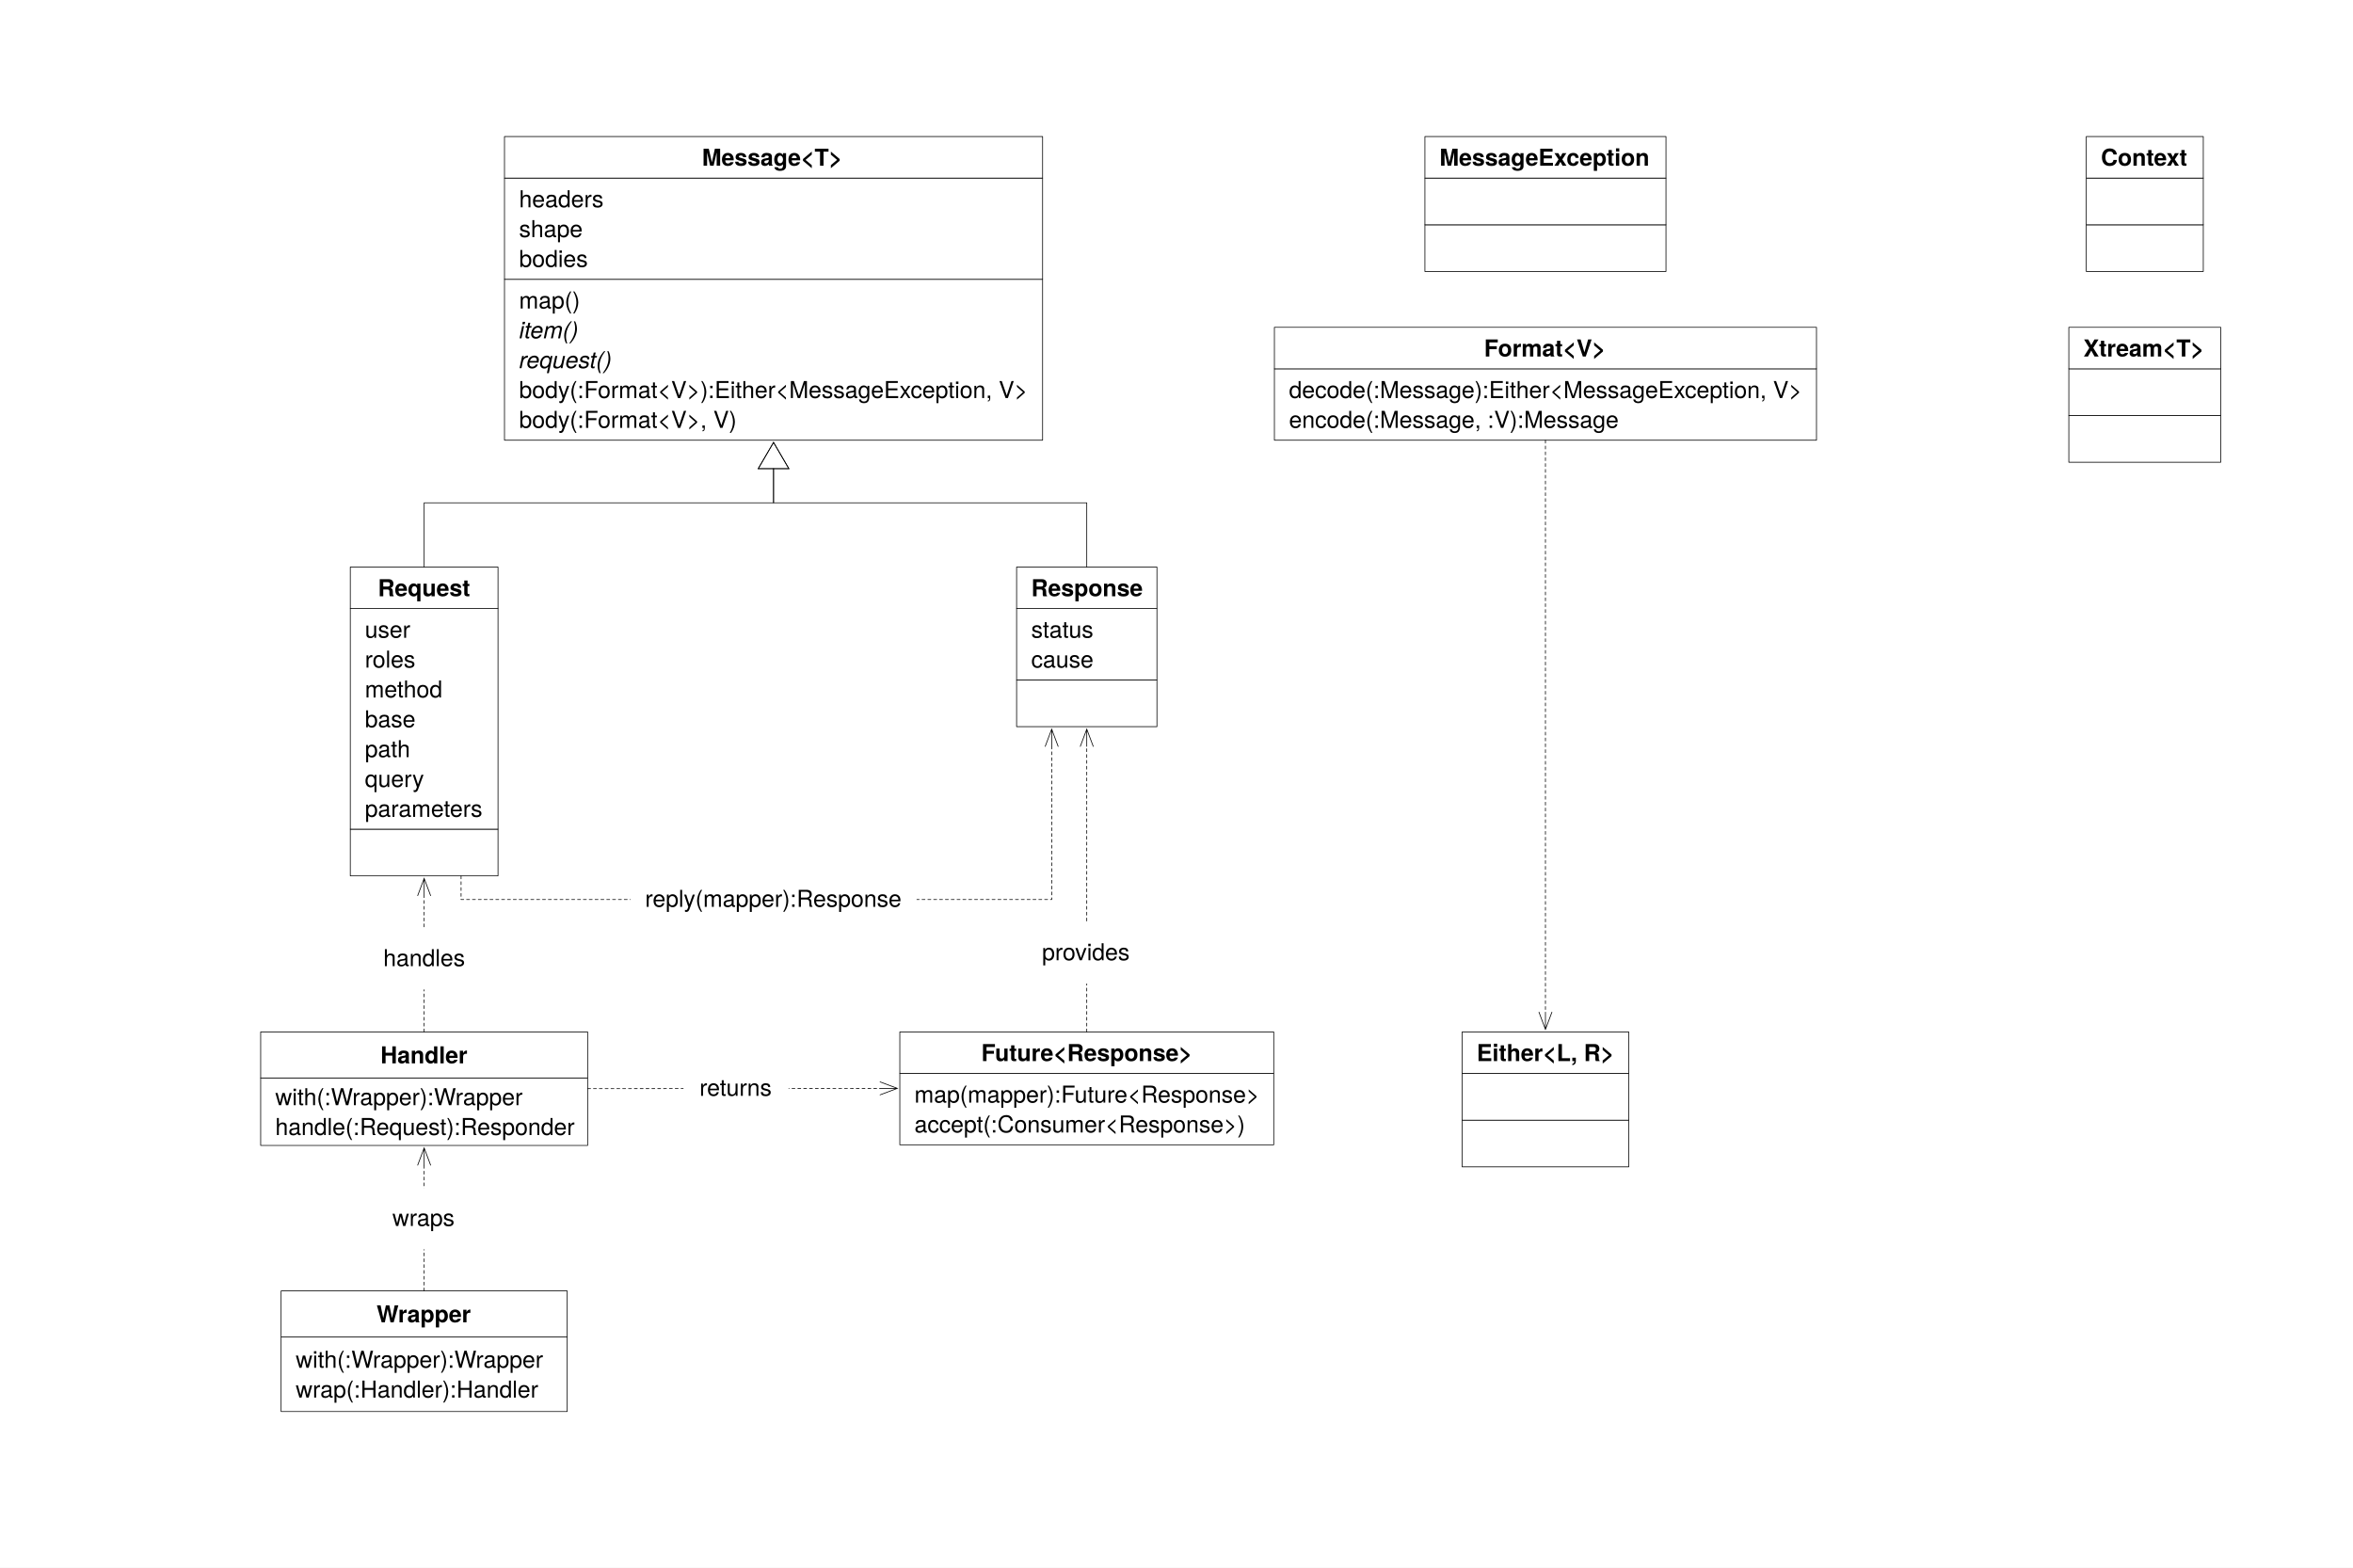
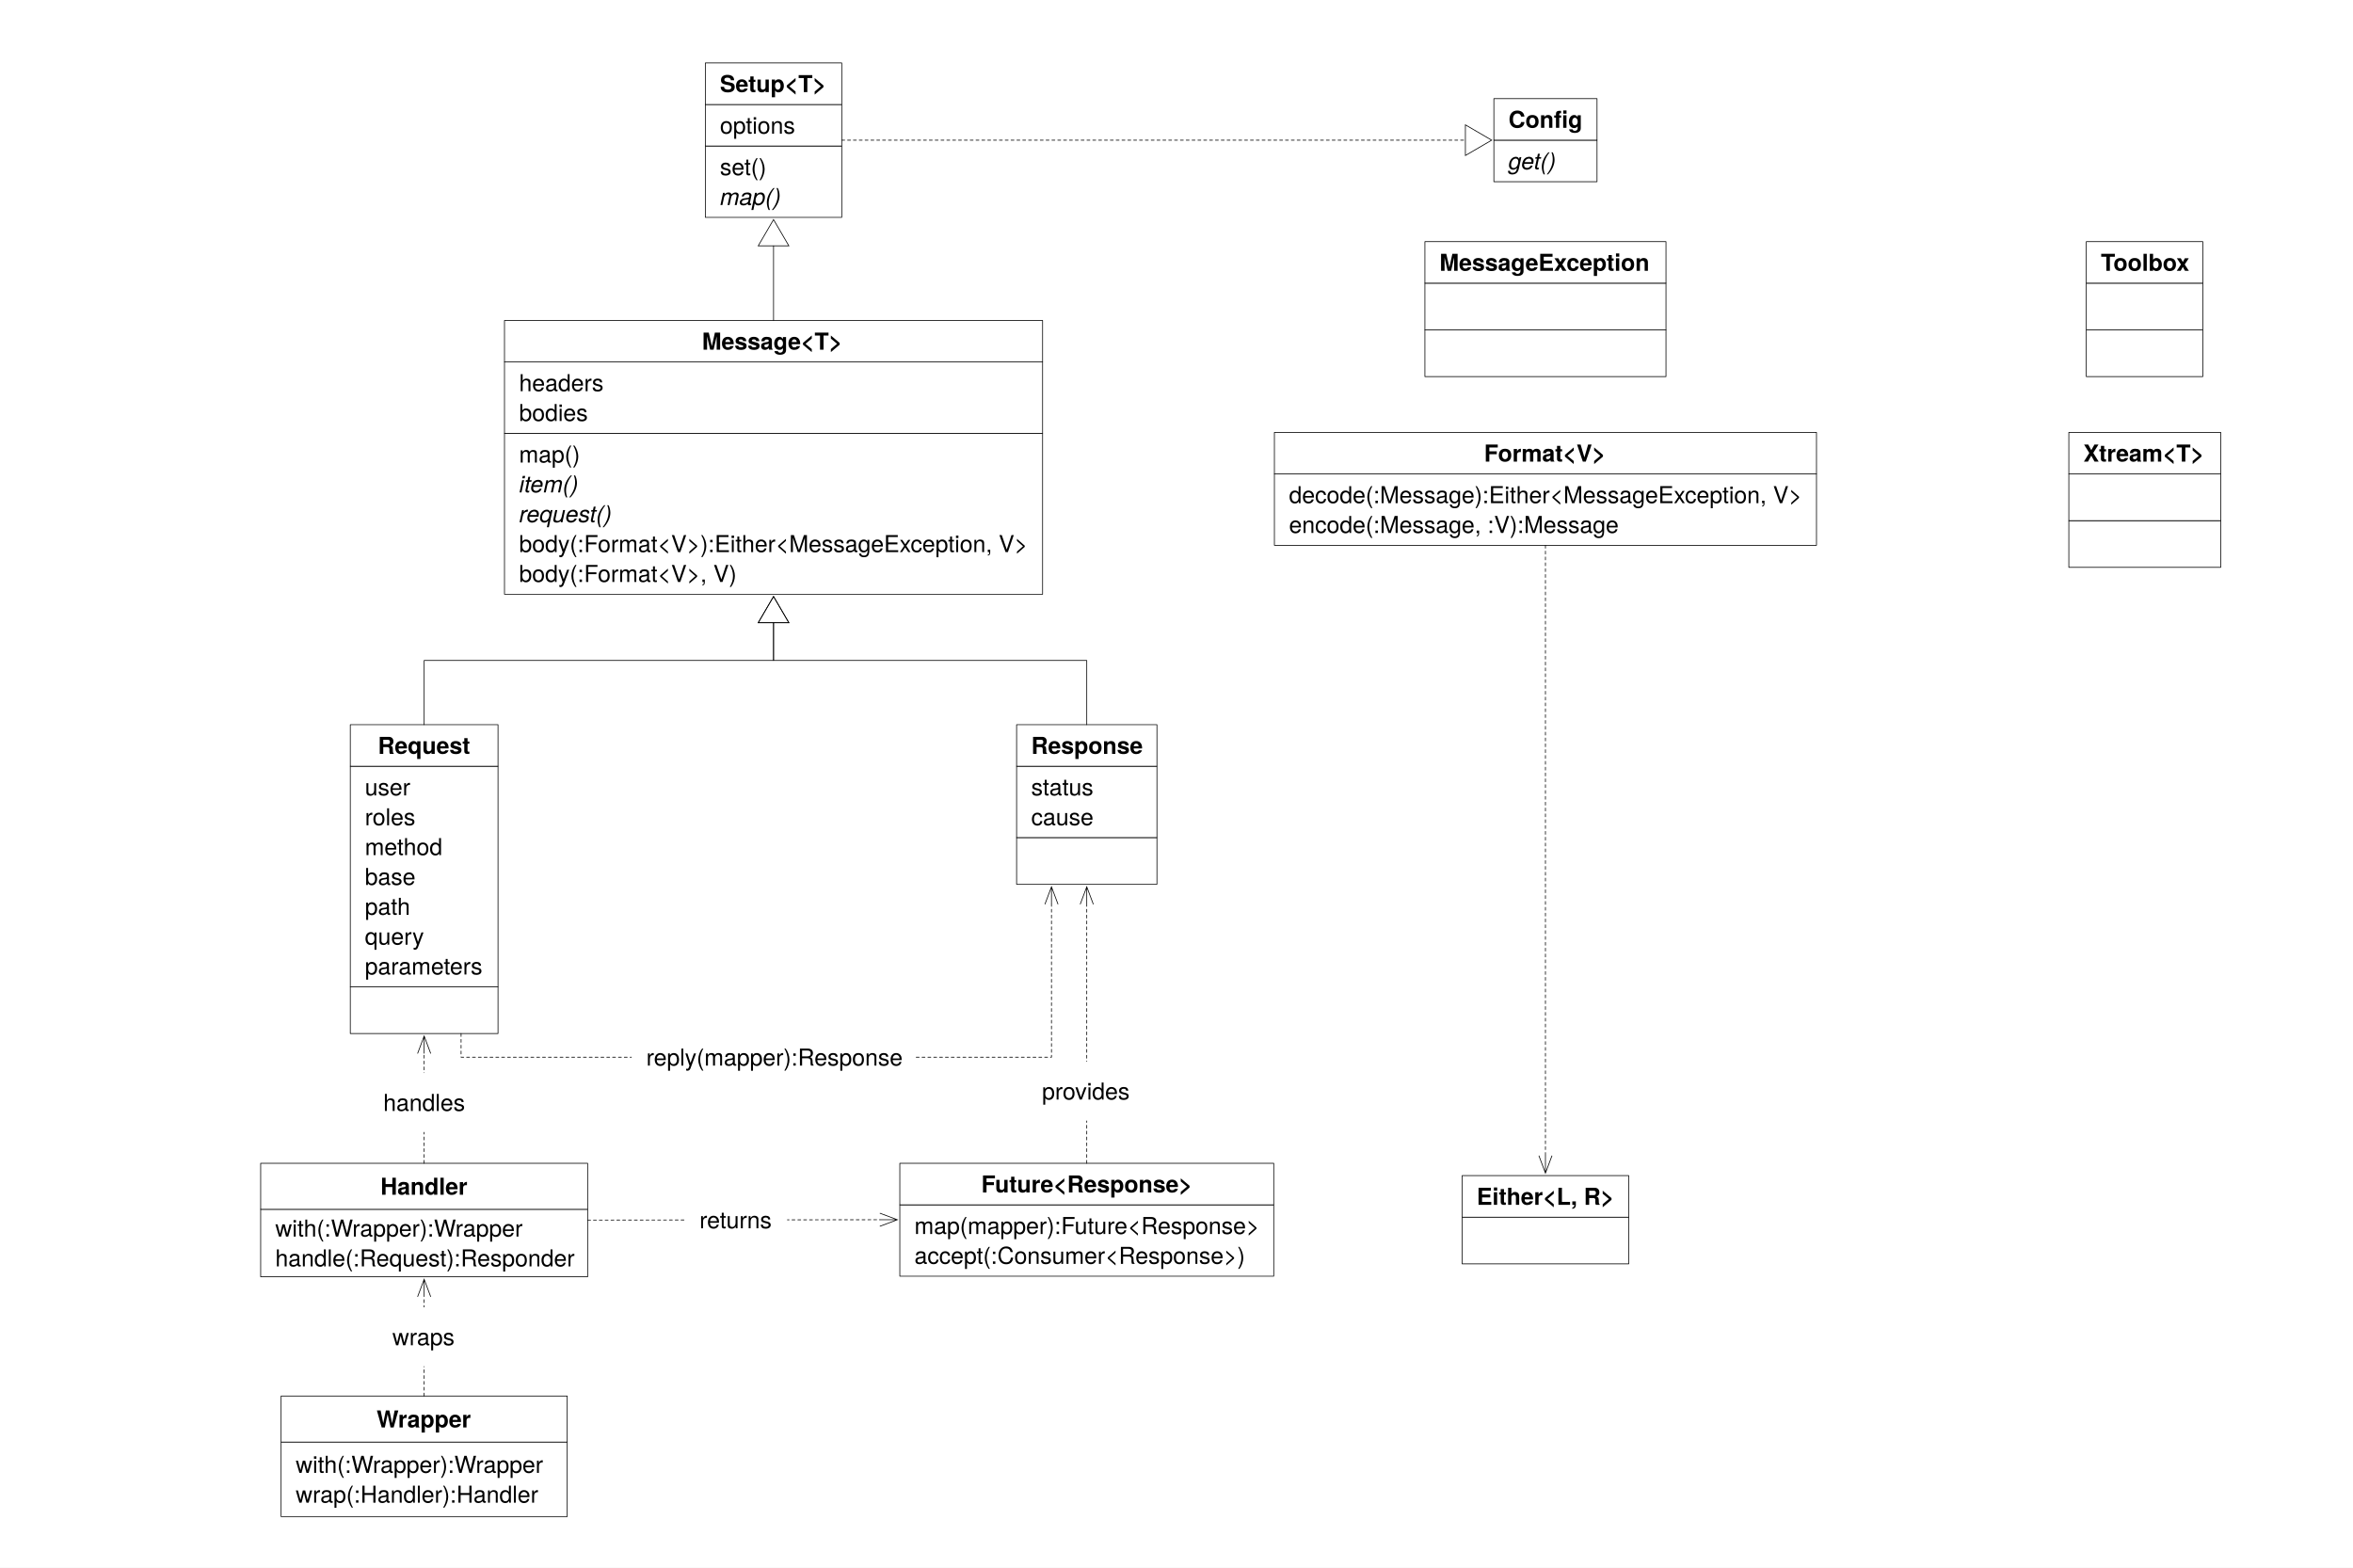
<svg xmlns="http://www.w3.org/2000/svg" version="1.1" viewBox="0 0 806 537" width="806" height="537">
  <defs>
    <font-face font-family="Helvetica Neue" font-size="8" panose-1="2 0 5 3 0 0 0 2 0 4" units-per-em="1000" underline-position="-100" underline-thickness="50" slope="0" x-height="517" cap-height="714" ascent="951.996" descent="-212.997" font-weight="400">
      <font-face-src>
        <font-face-name name="HelveticaNeue" />
      </font-face-src>
    </font-face>
    <font-face font-family="Helvetica Neue" font-size="8" panose-1="2 0 5 3 0 0 0 9 0 4" units-per-em="1000" underline-position="-100" underline-thickness="50" slope="-1500" x-height="517" cap-height="714" ascent="957.001" descent="-212.997" font-style="italic" font-weight="400">
      <font-face-src>
        <font-face-name name="HelveticaNeue-Italic" />
      </font-face-src>
    </font-face>
    <font-face font-family="Helvetica Neue" font-size="8" panose-1="2 0 8 3 0 0 0 9 0 4" units-per-em="1000" underline-position="-100" underline-thickness="50" slope="0" x-height="517" cap-height="714" ascent="975.006" descent="-216.995" font-weight="700">
      <font-face-src>
        <font-face-name name="HelveticaNeue-Bold" />
      </font-face-src>
    </font-face>
    <marker orient="auto" overflow="visible" markerUnits="strokeWidth" id="StickArrow_Marker" stroke-linejoin="miter" stroke-miterlimit="10" viewBox="-1 -10 26 20" markerWidth="26" markerHeight="20" color="black">
      <g>
        <path d="M 24 0 L 0 0 M 0 -9 L 24 0 L 0 9" fill="none" stroke="currentColor" stroke-width="1" />
      </g>
    </marker>
    <marker orient="auto" overflow="visible" markerUnits="strokeWidth" id="UMLInheritance_Marker" stroke-linejoin="miter" stroke-miterlimit="10" viewBox="-1 -22 38 44" markerWidth="38" markerHeight="44" color="black">
      <g>
        <path d="M 36 0 L 0 -21 L 0 21 Z" fill="none" stroke="currentColor" stroke-width="1" />
      </g>
    </marker>
  </defs>
-   <g id="model" fill-opacity="1" stroke="none" fill="none" stroke-opacity="1" stroke-dasharray="none">
+   <g id="model" stroke-dasharray="none" stroke-opacity="1" fill="none" stroke="none" fill-opacity="1">
    <rect fill="white" x="0" y="0" width="806" height="537" />
    <g id="model_Layer_1">
      <g id="Group_15">
        <g id="Graphic_18">
-           <rect x="172.808" y="95.676" width="184.328" height="55.12" fill="white" />
-           <rect x="172.808" y="95.676" width="184.328" height="55.12" stroke="black" stroke-linecap="round" stroke-linejoin="round" stroke-width=".25" />
-           <text transform="translate(177.8078 97.67571)" fill="black">
+           <rect x="172.808" y="148.452" width="184.328" height="55.12" fill="white" />
+           <rect x="172.808" y="148.452" width="184.328" height="55.12" stroke="black" stroke-linecap="round" stroke-linejoin="round" stroke-width=".25" />
+           <text transform="translate(177.8078 150.4517)" fill="black">
            <tspan font-family="Helvetica Neue" font-size="8" font-weight="400" fill="black" x="0" y="8">
							map()
						</tspan>
            <tspan font-family="Helvetica Neue" font-size="8" font-style="italic" font-weight="400" fill="black" x="0" y="18.224">item()
						</tspan>
            <tspan font-family="Helvetica Neue" font-size="8" font-style="italic" font-weight="400" fill="black" x="0" y="28.448">request()
						</tspan>
            <tspan font-family="Helvetica Neue" font-size="8" font-weight="400" fill="black" x="0" y="38.672">body(:Format&lt;V&gt;):Either&lt;MessageException, V&gt;
						</tspan>
            <tspan font-family="Helvetica Neue" font-size="8" font-weight="400" fill="black" x="0" y="48.896">body(:Format&lt;V&gt;, V)
						</tspan>
          </text>
        </g>
        <g id="Graphic_17">
-           <rect x="172.808" y="61.004" width="184.328" height="34.672" fill="white" />
-           <rect x="172.808" y="61.004" width="184.328" height="34.672" stroke="black" stroke-linecap="round" stroke-linejoin="round" stroke-width=".25" />
-           <text transform="translate(177.8078 63.00371)" fill="black">
+           <rect x="172.808" y="124.004" width="184.328" height="24.448" fill="white" />
+           <rect x="172.808" y="124.004" width="184.328" height="24.448" stroke="black" stroke-linecap="round" stroke-linejoin="round" stroke-width=".25" />
+           <text transform="translate(177.8078 126.0037)" fill="black">
            <tspan font-family="Helvetica Neue" font-size="8" font-weight="400" fill="black" x="0" y="8">
							headers
						</tspan>
-             <tspan font-family="Helvetica Neue" font-size="8" font-weight="400" fill="black" x="0" y="18.224">shape
- 						</tspan>
-             <tspan font-family="Helvetica Neue" font-size="8" font-weight="400" fill="black" x="0" y="28.448">bodies
+             <tspan font-family="Helvetica Neue" font-size="8" font-weight="400" fill="black" x="0" y="18.224">bodies
						</tspan>
          </text>
        </g>
        <g id="Graphic_16">
-           <rect x="172.808" y="46.772" width="184.328" height="14.232" fill="white" />
-           <rect x="172.808" y="46.772" width="184.328" height="14.232" stroke="black" stroke-linecap="round" stroke-linejoin="round" stroke-width=".25" />
-           <text transform="translate(240.4718 48.77165)" fill="black">
+           <rect x="172.808" y="109.772" width="184.328" height="14.232" fill="white" />
+           <rect x="172.808" y="109.772" width="184.328" height="14.232" stroke="black" stroke-linecap="round" stroke-linejoin="round" stroke-width=".25" />
+           <text transform="translate(240.4718 111.7716)" fill="black">
            <tspan font-family="Helvetica Neue" font-size="8" font-weight="700" fill="black" x="0" y="8">
							Message&lt;T&gt;
						</tspan>
          </text>
        </g>
      </g>
      <g id="Group_19">
        <g id="Graphic_22">
-           <rect x="348.228" y="232.92" width="48.072" height="16" fill="white" />
-           <rect x="348.228" y="232.92" width="48.072" height="16" stroke="black" stroke-linecap="round" stroke-linejoin="round" stroke-width=".25" />
+           <rect x="348.228" y="286.92" width="48.072" height="16" fill="white" />
+           <rect x="348.228" y="286.92" width="48.072" height="16" stroke="black" stroke-linecap="round" stroke-linejoin="round" stroke-width=".25" />
        </g>
        <g id="Graphic_21">
-           <rect x="348.228" y="208.472" width="48.072" height="24.448" fill="white" />
-           <rect x="348.228" y="208.472" width="48.072" height="24.448" stroke="black" stroke-linecap="round" stroke-linejoin="round" stroke-width=".25" />
-           <text transform="translate(353.2283 210.4722)" fill="black">
+           <rect x="348.228" y="262.472" width="48.072" height="24.448" fill="white" />
+           <rect x="348.228" y="262.472" width="48.072" height="24.448" stroke="black" stroke-linecap="round" stroke-linejoin="round" stroke-width=".25" />
+           <text transform="translate(353.2283 264.4722)" fill="black">
            <tspan font-family="Helvetica Neue" font-size="8" font-weight="400" fill="black" x="0" y="8">
							status
						</tspan>
            <tspan font-family="Helvetica Neue" font-size="8" font-weight="400" fill="black" x="0" y="18.224">cause
						</tspan>
          </text>
        </g>
        <g id="Graphic_20">
-           <rect x="348.228" y="194.24" width="48.072" height="14.232" fill="white" />
-           <rect x="348.228" y="194.24" width="48.072" height="14.232" stroke="black" stroke-linecap="round" stroke-linejoin="round" stroke-width=".25" />
-           <text transform="translate(353.2283 196.2402)" fill="black">
+           <rect x="348.228" y="248.24" width="48.072" height="14.232" fill="white" />
+           <rect x="348.228" y="248.24" width="48.072" height="14.232" stroke="black" stroke-linecap="round" stroke-linejoin="round" stroke-width=".25" />
+           <text transform="translate(353.2283 250.2402)" fill="black">
            <tspan font-family="Helvetica Neue" font-size="8" font-weight="700" fill="black" x="5684342e-20" y="8">Response
						</tspan>
          </text>
        </g>
      </g>
      <g id="Group_23">
        <g id="Graphic_27">
-           <rect x="119.991" y="284.04" width="50.6" height="16" fill="white" />
-           <rect x="119.991" y="284.04" width="50.6" height="16" stroke="black" stroke-linecap="round" stroke-linejoin="round" stroke-width=".25" />
+           <rect x="119.991" y="338.04" width="50.6" height="16" fill="white" />
+           <rect x="119.991" y="338.04" width="50.6" height="16" stroke="black" stroke-linecap="round" stroke-linejoin="round" stroke-width=".25" />
        </g>
        <g id="Graphic_26">
-           <rect x="119.991" y="208.472" width="50.6" height="75.568" fill="white" />
-           <rect x="119.991" y="208.472" width="50.6" height="75.568" stroke="black" stroke-linecap="round" stroke-linejoin="round" stroke-width=".25" />
-           <text transform="translate(124.9913 210.4722)" fill="black">
+           <rect x="119.991" y="262.472" width="50.6" height="75.568" fill="white" />
+           <rect x="119.991" y="262.472" width="50.6" height="75.568" stroke="black" stroke-linecap="round" stroke-linejoin="round" stroke-width=".25" />
+           <text transform="translate(124.9913 264.4722)" fill="black">
            <tspan font-family="Helvetica Neue" font-size="8" font-weight="400" fill="black" x="0" y="8">
							user
						</tspan>
            <tspan font-family="Helvetica Neue" font-size="8" font-weight="400" fill="black" x="0" y="18.224">roles
						</tspan>
            <tspan font-family="Helvetica Neue" font-size="8" font-weight="400" fill="black" x="0" y="28.448">method
						</tspan>
            <tspan font-family="Helvetica Neue" font-size="8" font-weight="400" fill="black" x="0" y="38.672">base
						</tspan>
            <tspan font-family="Helvetica Neue" font-size="8" font-weight="400" fill="black" x="0" y="48.896">path
						</tspan>
            <tspan font-family="Helvetica Neue" font-size="8" font-weight="400" fill="black" x="0" y="59.12">query
						</tspan>
            <tspan font-family="Helvetica Neue" font-size="8" font-weight="400" fill="black" x="0" y="69.344">parameters
						</tspan>
          </text>
        </g>
        <g id="Graphic_24">
-           <rect x="119.991" y="194.24" width="50.6" height="14.232" fill="white" />
-           <rect x="119.991" y="194.24" width="50.6" height="14.232" stroke="black" stroke-linecap="round" stroke-linejoin="round" stroke-width=".25" />
-           <text transform="translate(129.4393 196.2402)" fill="black">
+           <rect x="119.991" y="248.24" width="50.6" height="14.232" fill="white" />
+           <rect x="119.991" y="248.24" width="50.6" height="14.232" stroke="black" stroke-linecap="round" stroke-linejoin="round" stroke-width=".25" />
+           <text transform="translate(129.4393 250.2402)" fill="black">
            <tspan font-family="Helvetica Neue" font-size="8" font-weight="700" fill="black" x="7727152e-19" y="8">Request
						</tspan>
          </text>
        </g>
      </g>
      <g id="Line_32">
-         <path d="M 157.941 300.04 L 157.941 308.14 L 360.246 308.14 L 360.246 255.77" marker-end="url(#StickArrow_Marker)" stroke="black" stroke-linecap="round" stroke-linejoin="round" stroke-dasharray="1.0,1.0" stroke-width=".25" />
+         <path d="M 157.941 354.04 L 157.941 362.14 L 360.174 362.14 L 360.174 309.77" marker-end="url(#StickArrow_Marker)" stroke="black" stroke-linecap="round" stroke-linejoin="round" stroke-dasharray="1.0,1.0" stroke-width=".25" />
      </g>
      <g id="Graphic_33">
-         <rect x="215.972" y="297.64" width="98" height="21" fill="white" />
-         <text transform="translate(220.9718 302.6402)" fill="black">
+         <rect x="216.377" y="352.028" width="97.128" height="20.224" fill="white" />
+         <text transform="translate(221.377 357.0282)" fill="black">
          <tspan font-family="Helvetica Neue" font-size="8" font-weight="400" fill="black" x="0" y="8">
						reply(mapper):Response
					</tspan>
        </text>
      </g>
      <g id="Group_36">
        <g id="Graphic_38">
-           <rect x="89.291" y="369.248" width="112" height="23.12" fill="white" />
-           <rect x="89.291" y="369.248" width="112" height="23.12" stroke="black" stroke-linecap="round" stroke-linejoin="round" stroke-width=".25" />
-           <text transform="translate(94.29134 370.5843)" fill="black">
+           <rect x="89.291" y="414.248" width="112" height="23.12" fill="white" />
+           <rect x="89.291" y="414.248" width="112" height="23.12" stroke="black" stroke-linecap="round" stroke-linejoin="round" stroke-width=".25" />
+           <text transform="translate(94.29134 415.5843)" fill="black">
            <tspan font-family="Helvetica Neue" font-size="8" font-weight="400" fill="black" x="0" y="8">
							with(:Wrapper):Wrapper
						</tspan>
            <tspan font-family="Helvetica Neue" font-size="8" font-weight="400" fill="black" x="0" y="18.224">handle(:Request):Responder
						</tspan>
          </text>
        </g>
        <g id="Graphic_37">
-           <rect x="89.291" y="353.48" width="112" height="15.768" fill="white" />
-           <rect x="89.291" y="353.48" width="112" height="15.768" stroke="black" stroke-linecap="round" stroke-linejoin="round" stroke-width=".25" />
-           <text transform="translate(130.3313 356.2483)" fill="black">
+           <rect x="89.291" y="398.48" width="112" height="15.768" fill="white" />
+           <rect x="89.291" y="398.48" width="112" height="15.768" stroke="black" stroke-linecap="round" stroke-linejoin="round" stroke-width=".25" />
+           <text transform="translate(130.3313 401.2483)" fill="black">
            <tspan font-family="Helvetica Neue" font-size="8" font-weight="700" fill="black" x="0" y="8">
							Handler
						</tspan>
          </text>
        </g>
      </g>
      <g id="Group_39">
        <g id="Graphic_73">
-           <rect x="96.291" y="457.973" width="98" height="25.552" fill="white" />
-           <rect x="96.291" y="457.973" width="98" height="25.552" stroke="black" stroke-linecap="round" stroke-linejoin="round" stroke-width=".25" />
-           <text transform="translate(101.2913 460.5247)" fill="black">
+           <rect x="96.291" y="493.973" width="98" height="25.552" fill="white" />
+           <rect x="96.291" y="493.973" width="98" height="25.552" stroke="black" stroke-linecap="round" stroke-linejoin="round" stroke-width=".25" />
+           <text transform="translate(101.2913 496.5247)" fill="black">
            <tspan font-family="Helvetica Neue" font-size="8" font-weight="400" fill="black" x="0" y="8">
							with(:Wrapper):Wrapper
						</tspan>
            <tspan font-family="Helvetica Neue" font-size="8" font-weight="400" fill="black" x="0" y="18.224">wrap(:Handler):Handler
						</tspan>
          </text>
        </g>
        <g id="Graphic_40">
-           <rect x="96.291" y="442.205" width="98" height="15.768" fill="white" />
-           <rect x="96.291" y="442.205" width="98" height="15.768" stroke="black" stroke-linecap="round" stroke-linejoin="round" stroke-width=".25" />
-           <text transform="translate(128.9953 444.9727)" fill="black">
+           <rect x="96.291" y="478.205" width="98" height="15.768" fill="white" />
+           <rect x="96.291" y="478.205" width="98" height="15.768" stroke="black" stroke-linecap="round" stroke-linejoin="round" stroke-width=".25" />
+           <text transform="translate(128.9953 480.9727)" fill="black">
            <tspan font-family="Helvetica Neue" font-size="8" font-weight="700" fill="black" x="27355895e-20" y="8">Wrapper
						</tspan>
          </text>
        </g>
      </g>
      <g id="Group_42">
        <g id="Graphic_44">
-           <rect x="308.224" y="367.712" width="128.08" height="24.448" fill="white" />
-           <rect x="308.224" y="367.712" width="128.08" height="24.448" stroke="black" stroke-linecap="round" stroke-linejoin="round" stroke-width=".25" />
-           <text transform="translate(313.2244 369.7124)" fill="black">
+           <rect x="308.224" y="412.712" width="128.08" height="24.448" fill="white" />
+           <rect x="308.224" y="412.712" width="128.08" height="24.448" stroke="black" stroke-linecap="round" stroke-linejoin="round" stroke-width=".25" />
+           <text transform="translate(313.2244 414.7124)" fill="black">
            <tspan font-family="Helvetica Neue" font-size="8" font-weight="400" fill="black" x="0" y="8">
							map(mapper):Future&lt;Response&gt;
						</tspan>
            <tspan font-family="Helvetica Neue" font-size="8" font-weight="400" fill="black" x="0" y="18.224">accept(:Consumer&lt;Response&gt;)
						</tspan>
          </text>
        </g>
        <g id="Graphic_43">
-           <rect x="308.224" y="353.48" width="128.08" height="14.232" fill="white" />
-           <rect x="308.224" y="353.48" width="128.08" height="14.232" stroke="black" stroke-linecap="round" stroke-linejoin="round" stroke-width=".25" />
-           <text transform="translate(336.1243 355.4803)" fill="black">
+           <rect x="308.224" y="398.48" width="128.08" height="14.232" fill="white" />
+           <rect x="308.224" y="398.48" width="128.08" height="14.232" stroke="black" stroke-linecap="round" stroke-linejoin="round" stroke-width=".25" />
+           <text transform="translate(336.1243 400.4803)" fill="black">
            <tspan font-family="Helvetica Neue" font-size="8" font-weight="700" fill="black" x="0" y="8">
							Future&lt;Response&gt;
						</tspan>
          </text>
        </g>
      </g>
      <g id="Group_45">
        <g id="Graphic_47">
-           <rect x="436.535" y="126.348" width="185.688" height="24.448" fill="white" />
-           <rect x="436.535" y="126.348" width="185.688" height="24.448" stroke="black" stroke-linecap="round" stroke-linejoin="round" stroke-width=".25" />
-           <text transform="translate(441.5354 128.3477)" fill="black">
+           <rect x="436.535" y="162.348" width="185.688" height="24.448" fill="white" />
+           <rect x="436.535" y="162.348" width="185.688" height="24.448" stroke="black" stroke-linecap="round" stroke-linejoin="round" stroke-width=".25" />
+           <text transform="translate(441.5354 164.3477)" fill="black">
            <tspan font-family="Helvetica Neue" font-size="8" font-weight="400" fill="black" x="0" y="8">
							decode(:Message):Either&lt;MessageException, V&gt;
						</tspan>
            <tspan font-family="Helvetica Neue" font-size="8" font-weight="400" fill="black" x="0" y="18.224">encode(:Message, :V):Message
						</tspan>
          </text>
        </g>
        <g id="Graphic_46">
-           <rect x="436.535" y="112.116" width="185.688" height="14.232" fill="white" />
-           <rect x="436.535" y="112.116" width="185.688" height="14.232" stroke="black" stroke-linecap="round" stroke-linejoin="round" stroke-width=".25" />
-           <text transform="translate(508.3594 114.1157)" fill="black">
+           <rect x="436.535" y="148.116" width="185.688" height="14.232" fill="white" />
+           <rect x="436.535" y="148.116" width="185.688" height="14.232" stroke="black" stroke-linecap="round" stroke-linejoin="round" stroke-width=".25" />
+           <text transform="translate(508.3594 150.1156)" fill="black">
            <tspan font-family="Helvetica Neue" font-size="8" font-weight="700" fill="black" x="4405365e-19" y="8">Format&lt;V&gt;
						</tspan>
          </text>
        </g>
      </g>
      <g id="Line_48">
-         <line x1="145.291" y1="353.48" x2="145.291" y2="306.89" marker-end="url(#StickArrow_Marker)" stroke="black" stroke-linecap="round" stroke-linejoin="round" stroke-dasharray="1.0,1.0" stroke-width=".25" />
+         <line x1="145.291" y1="398.48" x2="145.291" y2="360.89" marker-end="url(#StickArrow_Marker)" stroke="black" stroke-linecap="round" stroke-linejoin="round" stroke-dasharray="1.0,1.0" stroke-width=".25" />
      </g>
      <g id="Graphic_49">
-         <rect x="125.791" y="317.947" width="39" height="21" fill="white" />
-         <text transform="translate(131.2873 322.9465)" fill="black">
+         <rect x="126.287" y="367.55" width="38.008" height="20.224" fill="white" />
+         <text transform="translate(131.2873 372.5505)" fill="black">
          <tspan font-family="Helvetica Neue" font-size="8" font-weight="400" fill="black" x="8153478e-19" y="8">handles
					</tspan>
        </text>
      </g>
      <g id="Line_50">
-         <path d="M 201.291 372.924 L 209.391 372.924 L 300.124 372.82 L 301.374 372.82" marker-end="url(#StickArrow_Marker)" stroke="black" stroke-linecap="round" stroke-linejoin="round" stroke-dasharray="1.0,1.0" stroke-width=".25" />
+         <path d="M 201.291 417.924 L 209.391 417.924 L 300.124 417.82 L 301.374 417.82" marker-end="url(#StickArrow_Marker)" stroke="black" stroke-linecap="round" stroke-linejoin="round" stroke-dasharray="1.0,1.0" stroke-width=".25" />
      </g>
      <g id="Graphic_51">
-         <rect x="234.121" y="362.375" width="36" height="21" fill="white" />
-         <text transform="translate(239.6006 367.3753)" fill="black">
+         <rect x="234.601" y="407.763" width="35.04" height="20.224" fill="white" />
+         <text transform="translate(239.6006 412.7634)" fill="black">
          <tspan font-family="Helvetica Neue" font-size="8" font-weight="400" fill="black" x="4369838e-19" y="8">returns
					</tspan>
        </text>
      </g>
      <g id="Line_52">
-         <line x1="372.264" y1="353.48" x2="372.264" y2="255.77" marker-end="url(#StickArrow_Marker)" stroke="black" stroke-linecap="round" stroke-linejoin="round" stroke-dasharray="1.0,1.0" stroke-width=".25" />
+         <line x1="372.264" y1="398.48" x2="372.264" y2="309.77" marker-end="url(#StickArrow_Marker)" stroke="black" stroke-linecap="round" stroke-linejoin="round" stroke-dasharray="1.0,1.0" stroke-width=".25" />
      </g>
      <g id="Graphic_53">
-         <rect x="351.764" y="315.938" width="41" height="21" fill="white" />
-         <text transform="translate(356.9284 320.9382)" fill="black">
+         <rect x="351.928" y="363.654" width="40.672" height="20.224" fill="white" />
+         <text transform="translate(356.9284 368.6539)" fill="black">
          <tspan font-family="Helvetica Neue" font-size="8" font-weight="400" fill="black" x="0" y="8">
						provides
					</tspan>
        </text>
      </g>
      <g id="Line_54">
-         <line x1="145.291" y1="442.205" x2="145.291" y2="399.218" marker-end="url(#StickArrow_Marker)" stroke="black" stroke-linecap="round" stroke-linejoin="round" stroke-dasharray="1.0,1.0" stroke-width=".25" />
+         <line x1="145.291" y1="478.205" x2="145.291" y2="444.218" marker-end="url(#StickArrow_Marker)" stroke="black" stroke-linecap="round" stroke-linejoin="round" stroke-dasharray="1.0,1.0" stroke-width=".25" />
      </g>
      <g id="Graphic_55">
-         <rect x="129.291" y="406.963" width="32" height="21" fill="white" />
-         <text transform="translate(134.4073 411.963)" fill="black">
+         <rect x="129.407" y="447.819" width="31.768" height="20.224" fill="white" />
+         <text transform="translate(134.4073 452.8191)" fill="black">
          <tspan font-family="Helvetica Neue" font-size="8" font-weight="400" fill="black" x="14210855e-21" y="8">wraps
					</tspan>
        </text>
      </g>
      <g id="Group_63">
-         <g id="Graphic_66">
-           <rect x="500.839" y="383.712" width="57.08" height="16" fill="white" />
-           <rect x="500.839" y="383.712" width="57.08" height="16" stroke="black" stroke-linecap="round" stroke-linejoin="round" stroke-width=".25" />
-         </g>
        <g id="Graphic_65">
-           <rect x="500.839" y="367.712" width="57.08" height="16" fill="white" />
-           <rect x="500.839" y="367.712" width="57.08" height="16" stroke="black" stroke-linecap="round" stroke-linejoin="round" stroke-width=".25" />
+           <rect x="500.839" y="416.936" width="57.08" height="16" fill="white" />
+           <rect x="500.839" y="416.936" width="57.08" height="16" stroke="black" stroke-linecap="round" stroke-linejoin="round" stroke-width=".25" />
        </g>
        <g id="Graphic_64">
-           <rect x="500.839" y="353.48" width="57.08" height="14.232" fill="white" />
-           <rect x="500.839" y="353.48" width="57.08" height="14.232" stroke="black" stroke-linecap="round" stroke-linejoin="round" stroke-width=".25" />
-           <text transform="translate(505.8394 355.4803)" fill="black">
+           <rect x="500.839" y="402.704" width="57.08" height="14.232" fill="white" />
+           <rect x="500.839" y="402.704" width="57.08" height="14.232" stroke="black" stroke-linecap="round" stroke-linejoin="round" stroke-width=".25" />
+           <text transform="translate(505.8394 404.7043)" fill="black">
            <tspan font-family="Helvetica Neue" font-size="8" font-weight="700" fill="black" x="8739676e-19" y="8">Either&lt;L, R&gt;
						</tspan>
          </text>
        </g>
      </g>
      <g id="Group_69">
        <g id="Graphic_72">
-           <rect x="488.091" y="77.004" width="82.576" height="16" fill="white" />
-           <rect x="488.091" y="77.004" width="82.576" height="16" stroke="black" stroke-linecap="round" stroke-linejoin="round" stroke-width=".25" />
+           <rect x="488.091" y="113.004" width="82.576" height="16" fill="white" />
+           <rect x="488.091" y="113.004" width="82.576" height="16" stroke="black" stroke-linecap="round" stroke-linejoin="round" stroke-width=".25" />
        </g>
        <g id="Graphic_71">
-           <rect x="488.091" y="61.004" width="82.576" height="16" fill="white" />
-           <rect x="488.091" y="61.004" width="82.576" height="16" stroke="black" stroke-linecap="round" stroke-linejoin="round" stroke-width=".25" />
+           <rect x="488.091" y="97.004" width="82.576" height="16" fill="white" />
+           <rect x="488.091" y="97.004" width="82.576" height="16" stroke="black" stroke-linecap="round" stroke-linejoin="round" stroke-width=".25" />
        </g>
        <g id="Graphic_70">
-           <rect x="488.091" y="46.772" width="82.576" height="14.232" fill="white" />
-           <rect x="488.091" y="46.772" width="82.576" height="14.232" stroke="black" stroke-linecap="round" stroke-linejoin="round" stroke-width=".25" />
-           <text transform="translate(493.0914 48.77165)" fill="black">
+           <rect x="488.091" y="82.772" width="82.576" height="14.232" fill="white" />
+           <rect x="488.091" y="82.772" width="82.576" height="14.232" stroke="black" stroke-linecap="round" stroke-linejoin="round" stroke-width=".25" />
+           <text transform="translate(493.0914 84.77165)" fill="black">
            <tspan font-family="Helvetica Neue" font-size="8" font-weight="700" fill="black" x="4618528e-19" y="8">MessageException
						</tspan>
          </text>
        </g>
      </g>
      <g id="Line_74">
-         <path d="M 372.264 194.24 L 372.264 172.24 L 264.972 172.24 L 264.972 160.546" marker-end="url(#UMLInheritance_Marker)" stroke="black" stroke-linecap="round" stroke-linejoin="round" stroke-width=".25" />
+         <path d="M 372.264 248.24 L 372.264 226.24 L 264.972 226.24 L 264.972 213.322" marker-end="url(#UMLInheritance_Marker)" stroke="black" stroke-linecap="round" stroke-linejoin="round" stroke-width=".25" />
      </g>
      <g id="Line_75">
-         <path d="M 145.291 194.24 L 145.291 172.24 L 264.972 172.24 L 264.972 160.546" marker-end="url(#UMLInheritance_Marker)" stroke="black" stroke-linecap="round" stroke-linejoin="round" stroke-width=".25" />
+         <path d="M 145.291 248.24 L 145.291 226.24 L 264.972 226.24 L 264.972 213.322" marker-end="url(#UMLInheritance_Marker)" stroke="black" stroke-linecap="round" stroke-linejoin="round" stroke-width=".25" />
      </g>
      <g id="Group_76">
        <g id="Graphic_79">
-           <rect x="714.641" y="77.004" width="40.08" height="16" fill="white" />
-           <rect x="714.641" y="77.004" width="40.08" height="16" stroke="black" stroke-linecap="round" stroke-linejoin="round" stroke-width=".25" />
+           <rect x="714.641" y="113.004" width="39.912" height="16" fill="white" />
+           <rect x="714.641" y="113.004" width="39.912" height="16" stroke="black" stroke-linecap="round" stroke-linejoin="round" stroke-width=".25" />
        </g>
        <g id="Graphic_78">
-           <rect x="714.641" y="61.004" width="40.08" height="16" fill="white" />
-           <rect x="714.641" y="61.004" width="40.08" height="16" stroke="black" stroke-linecap="round" stroke-linejoin="round" stroke-width=".25" />
+           <rect x="714.641" y="97.004" width="39.912" height="16" fill="white" />
+           <rect x="714.641" y="97.004" width="39.912" height="16" stroke="black" stroke-linecap="round" stroke-linejoin="round" stroke-width=".25" />
        </g>
        <g id="Graphic_77">
-           <rect x="714.641" y="46.772" width="40.08" height="14.232" fill="white" />
-           <rect x="714.641" y="46.772" width="40.08" height="14.232" stroke="black" stroke-linecap="round" stroke-linejoin="round" stroke-width=".25" />
-           <text transform="translate(719.6414 48.77165)" fill="black">
-             <tspan font-family="Helvetica Neue" font-size="8" font-weight="700" fill="black" x="8757439e-19" y="8">Context
+           <rect x="714.641" y="82.772" width="39.912" height="14.232" fill="white" />
+           <rect x="714.641" y="82.772" width="39.912" height="14.232" stroke="black" stroke-linecap="round" stroke-linejoin="round" stroke-width=".25" />
+           <text transform="translate(719.6414 84.77165)" fill="black">
+             <tspan font-family="Helvetica Neue" font-size="8" font-weight="700" fill="black" x="1314504e-19" y="8">Toolbox
						</tspan>
          </text>
        </g>
      </g>
      <g id="Group_80">
        <g id="Graphic_83">
-           <rect x="708.661" y="142.348" width="52.04" height="16" fill="white" />
-           <rect x="708.661" y="142.348" width="52.04" height="16" stroke="black" stroke-linecap="round" stroke-linejoin="round" stroke-width=".25" />
+           <rect x="708.661" y="178.348" width="52.04" height="16" fill="white" />
+           <rect x="708.661" y="178.348" width="52.04" height="16" stroke="black" stroke-linecap="round" stroke-linejoin="round" stroke-width=".25" />
        </g>
        <g id="Graphic_82">
-           <rect x="708.661" y="126.348" width="52.04" height="16" fill="white" />
-           <rect x="708.661" y="126.348" width="52.04" height="16" stroke="black" stroke-linecap="round" stroke-linejoin="round" stroke-width=".25" />
+           <rect x="708.661" y="162.348" width="52.04" height="16" fill="white" />
+           <rect x="708.661" y="162.348" width="52.04" height="16" stroke="black" stroke-linecap="round" stroke-linejoin="round" stroke-width=".25" />
        </g>
        <g id="Graphic_81">
-           <rect x="708.661" y="112.116" width="52.04" height="14.232" fill="white" />
-           <rect x="708.661" y="112.116" width="52.04" height="14.232" stroke="black" stroke-linecap="round" stroke-linejoin="round" stroke-width=".25" />
-           <text transform="translate(713.6614 114.1157)" fill="black">
+           <rect x="708.661" y="148.116" width="52.04" height="14.232" fill="white" />
+           <rect x="708.661" y="148.116" width="52.04" height="14.232" stroke="black" stroke-linecap="round" stroke-linejoin="round" stroke-width=".25" />
+           <text transform="translate(713.6614 150.1156)" fill="black">
            <tspan font-family="Helvetica Neue" font-size="8" font-weight="700" fill="black" x="4369838e-19" y="8">Xtream&lt;T&gt;
						</tspan>
          </text>
        </g>
      </g>
      <g id="Line_85">
-         <line x1="529.379" y1="150.796" x2="529.379" y2="346.63" marker-end="url(#StickArrow_Marker)" stroke="black" stroke-linecap="round" stroke-linejoin="round" stroke-dasharray="1.0,1.0" stroke-width=".25" />
+         <line x1="529.379" y1="186.796" x2="529.379" y2="395.854" marker-end="url(#StickArrow_Marker)" stroke="black" stroke-linecap="round" stroke-linejoin="round" stroke-dasharray="1.0,1.0" stroke-width=".25" />
+       </g>
+       <g id="Group_86">
+         <g id="Graphic_89">
+           <rect x="241.612" y="50.019" width="46.72" height="24.448" fill="white" />
+           <rect x="241.612" y="50.019" width="46.72" height="24.448" stroke="black" stroke-linecap="round" stroke-linejoin="round" stroke-width=".25" />
+           <text transform="translate(246.6118 52.01864)" fill="black">
+             <tspan font-family="Helvetica Neue" font-size="8" font-weight="400" fill="black" x="0" y="8">
+ 							set()
+ 						</tspan>
+             <tspan font-family="Helvetica Neue" font-size="8" font-style="italic" font-weight="400" fill="black" x="0" y="18.224">map()
+ 						</tspan>
+           </text>
+         </g>
+         <g id="Graphic_88">
+           <rect x="241.612" y="35.795" width="46.72" height="14.224" fill="white" />
+           <rect x="241.612" y="35.795" width="46.72" height="14.224" stroke="black" stroke-linecap="round" stroke-linejoin="round" stroke-width=".25" />
+           <text transform="translate(246.6118 37.79464)" fill="black">
+             <tspan font-family="Helvetica Neue" font-size="8" font-weight="400" fill="black" x="0" y="8">
+ 							options
+ 						</tspan>
+           </text>
+         </g>
+         <g id="Graphic_87">
+           <rect x="241.612" y="21.563" width="46.72" height="14.232" fill="white" />
+           <rect x="241.612" y="21.563" width="46.72" height="14.232" stroke="black" stroke-linecap="round" stroke-linejoin="round" stroke-width=".25" />
+           <text transform="translate(246.6118 23.56258)" fill="black">
+             <tspan font-family="Helvetica Neue" font-size="8" font-weight="700" fill="black" x="58264504e-20" y="8">Setup&lt;T&gt;
+ 						</tspan>
+           </text>
+         </g>
+       </g>
+       <g id="Line_90">
+         <line x1="264.972" y1="109.772" x2="264.972" y2="84.217" marker-end="url(#UMLInheritance_Marker)" stroke="black" stroke-linecap="round" stroke-linejoin="round" stroke-width=".25" />
+       </g>
+       <g id="Group_91">
+         <g id="Graphic_93">
+           <rect x="511.711" y="48.019" width="35.336" height="14.224" fill="white" />
+           <rect x="511.711" y="48.019" width="35.336" height="14.224" stroke="black" stroke-linecap="round" stroke-linejoin="round" stroke-width=".25" />
+           <text transform="translate(516.7114 50.01864)" fill="black">
+             <tspan font-family="Helvetica Neue" font-size="8" font-style="italic" font-weight="400" fill="black" x="0" y="8">get()
+ 						</tspan>
+           </text>
+         </g>
+         <g id="Graphic_92">
+           <rect x="511.711" y="33.787" width="35.336" height="14.232" fill="white" />
+           <rect x="511.711" y="33.787" width="35.336" height="14.232" stroke="black" stroke-linecap="round" stroke-linejoin="round" stroke-width=".25" />
+           <text transform="translate(516.7114 35.78658)" fill="black">
+             <tspan font-family="Helvetica Neue" font-size="8" font-weight="700" fill="black" x="0" y="8">
+ 							Config
+ 						</tspan>
+           </text>
+         </g>
+       </g>
+       <g id="Line_95">
+         <line x1="288.332" y1="48.015" x2="501.961" y2="48.015" marker-end="url(#UMLInheritance_Marker)" stroke="black" stroke-linecap="round" stroke-linejoin="round" stroke-dasharray="1.0,1.0" stroke-width=".25" />
      </g>
    </g>
  </g>
</svg>
